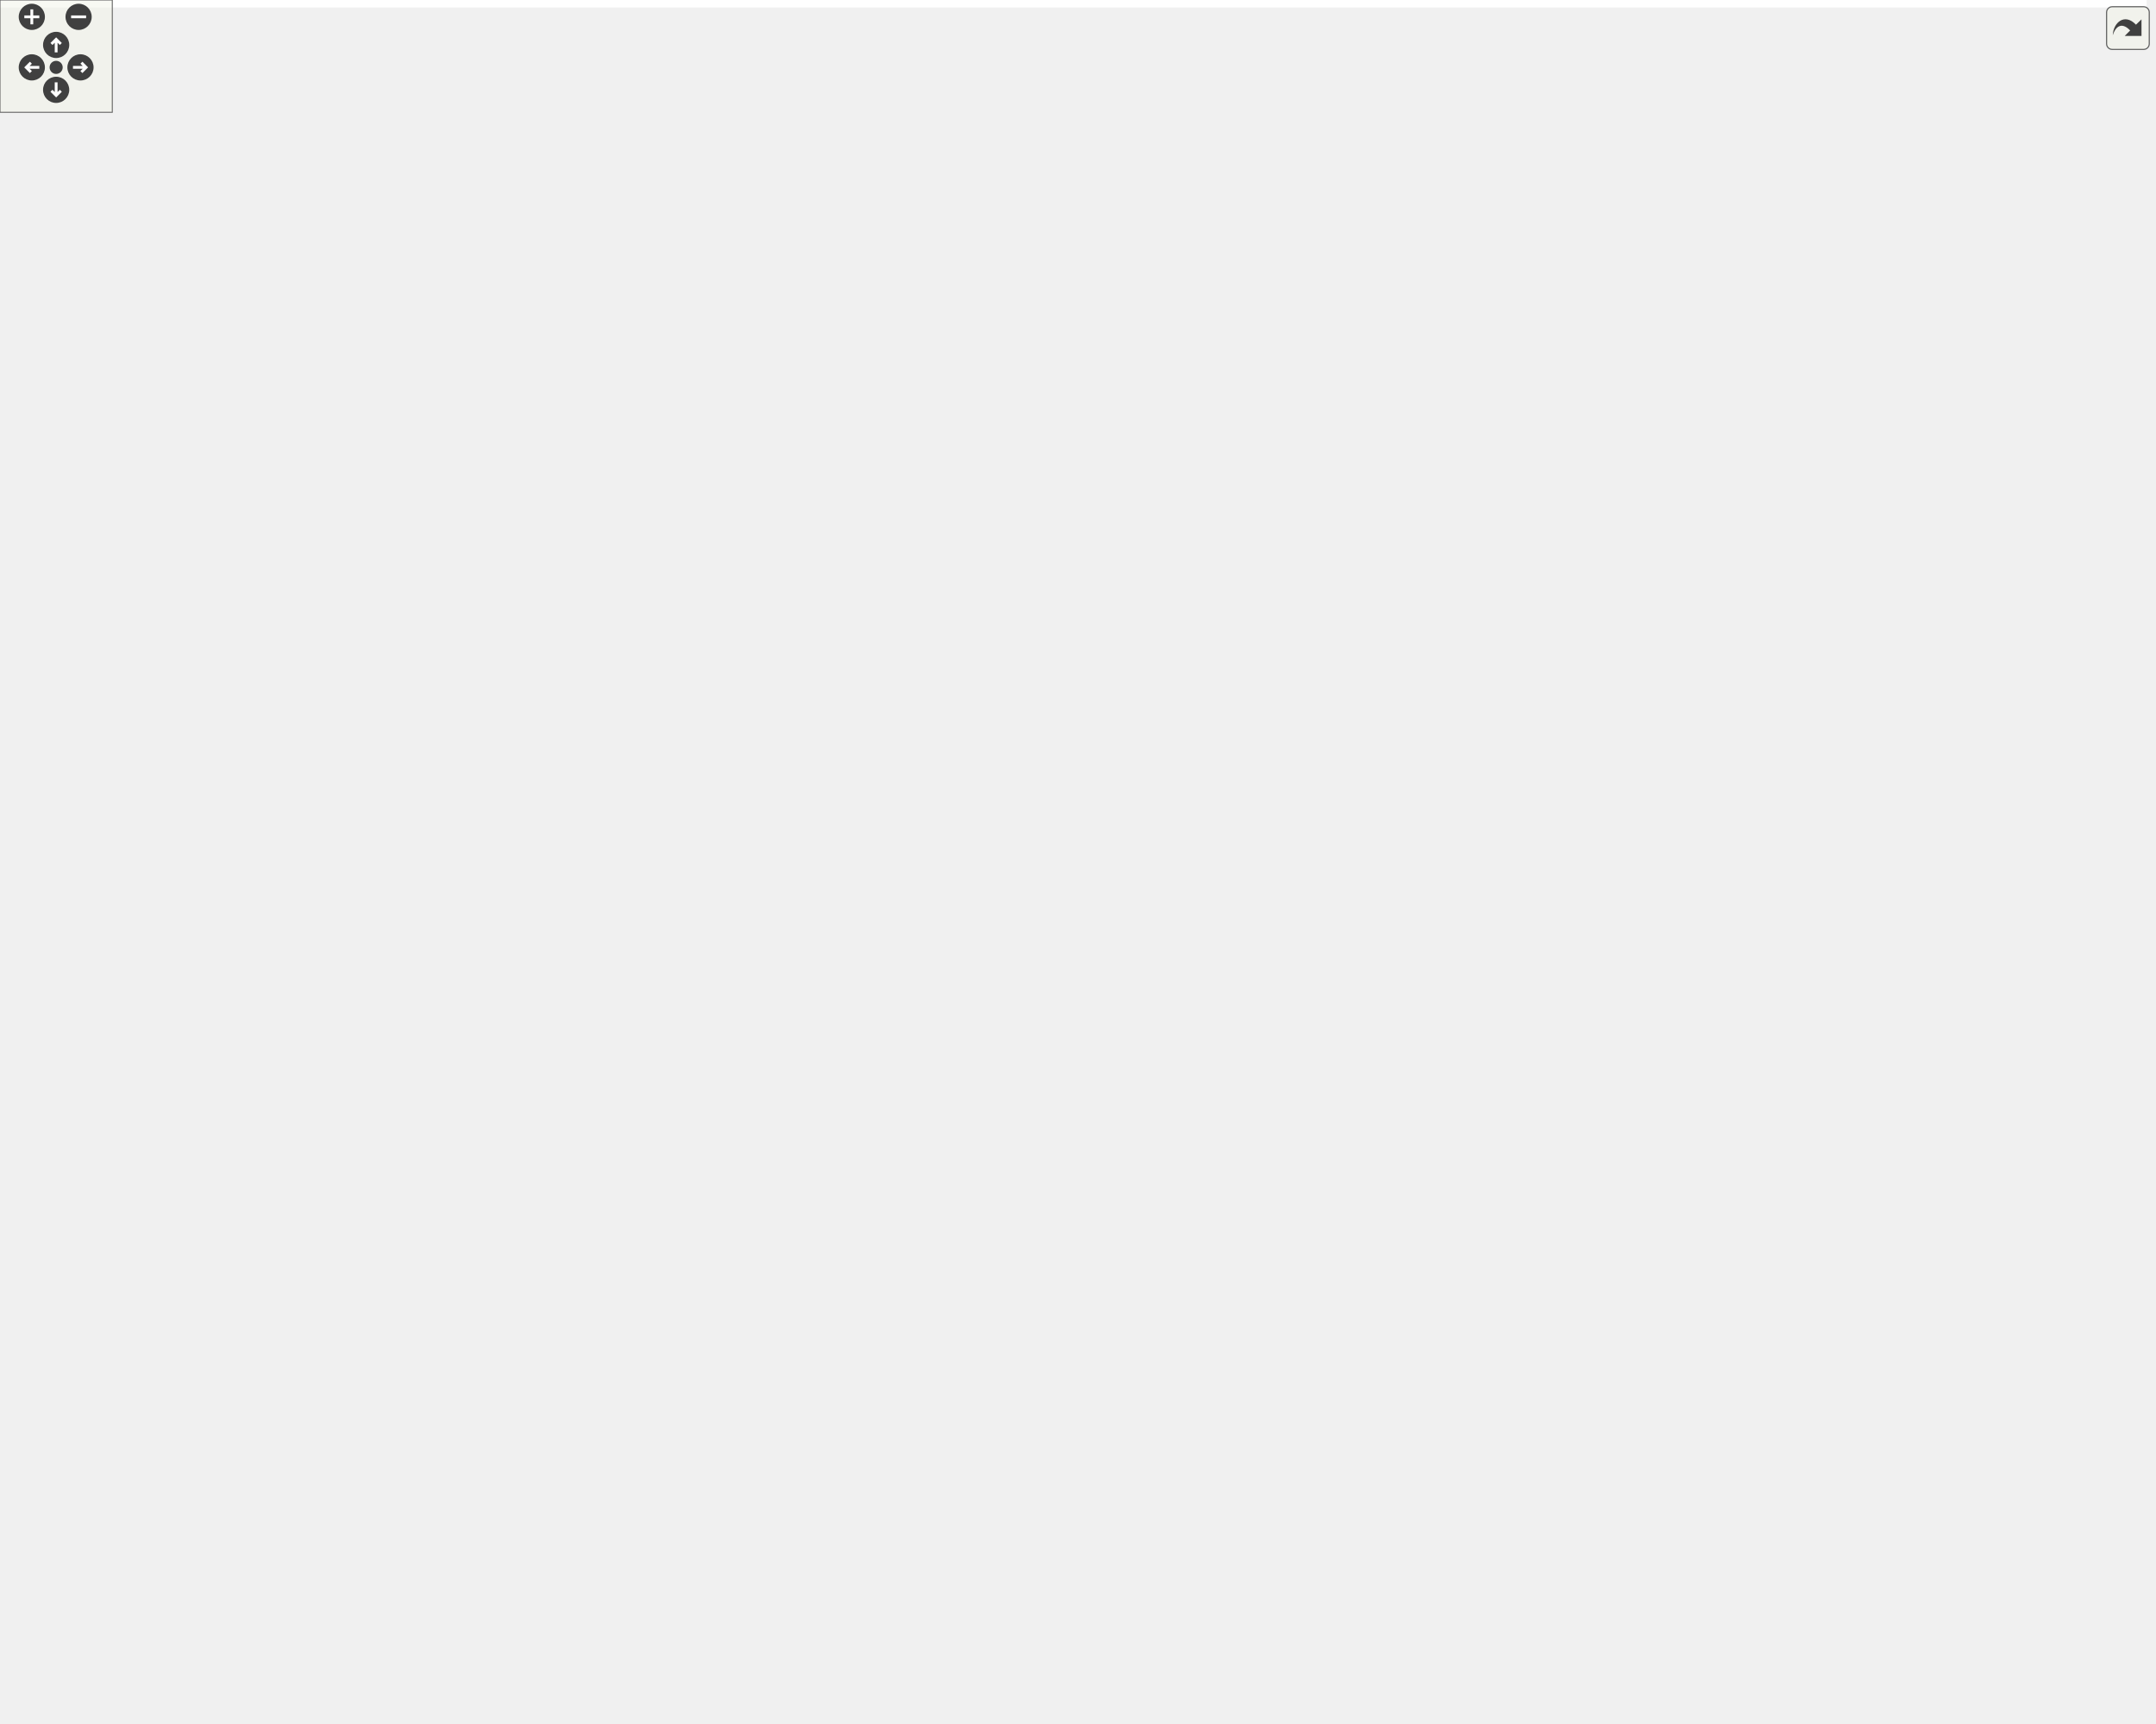
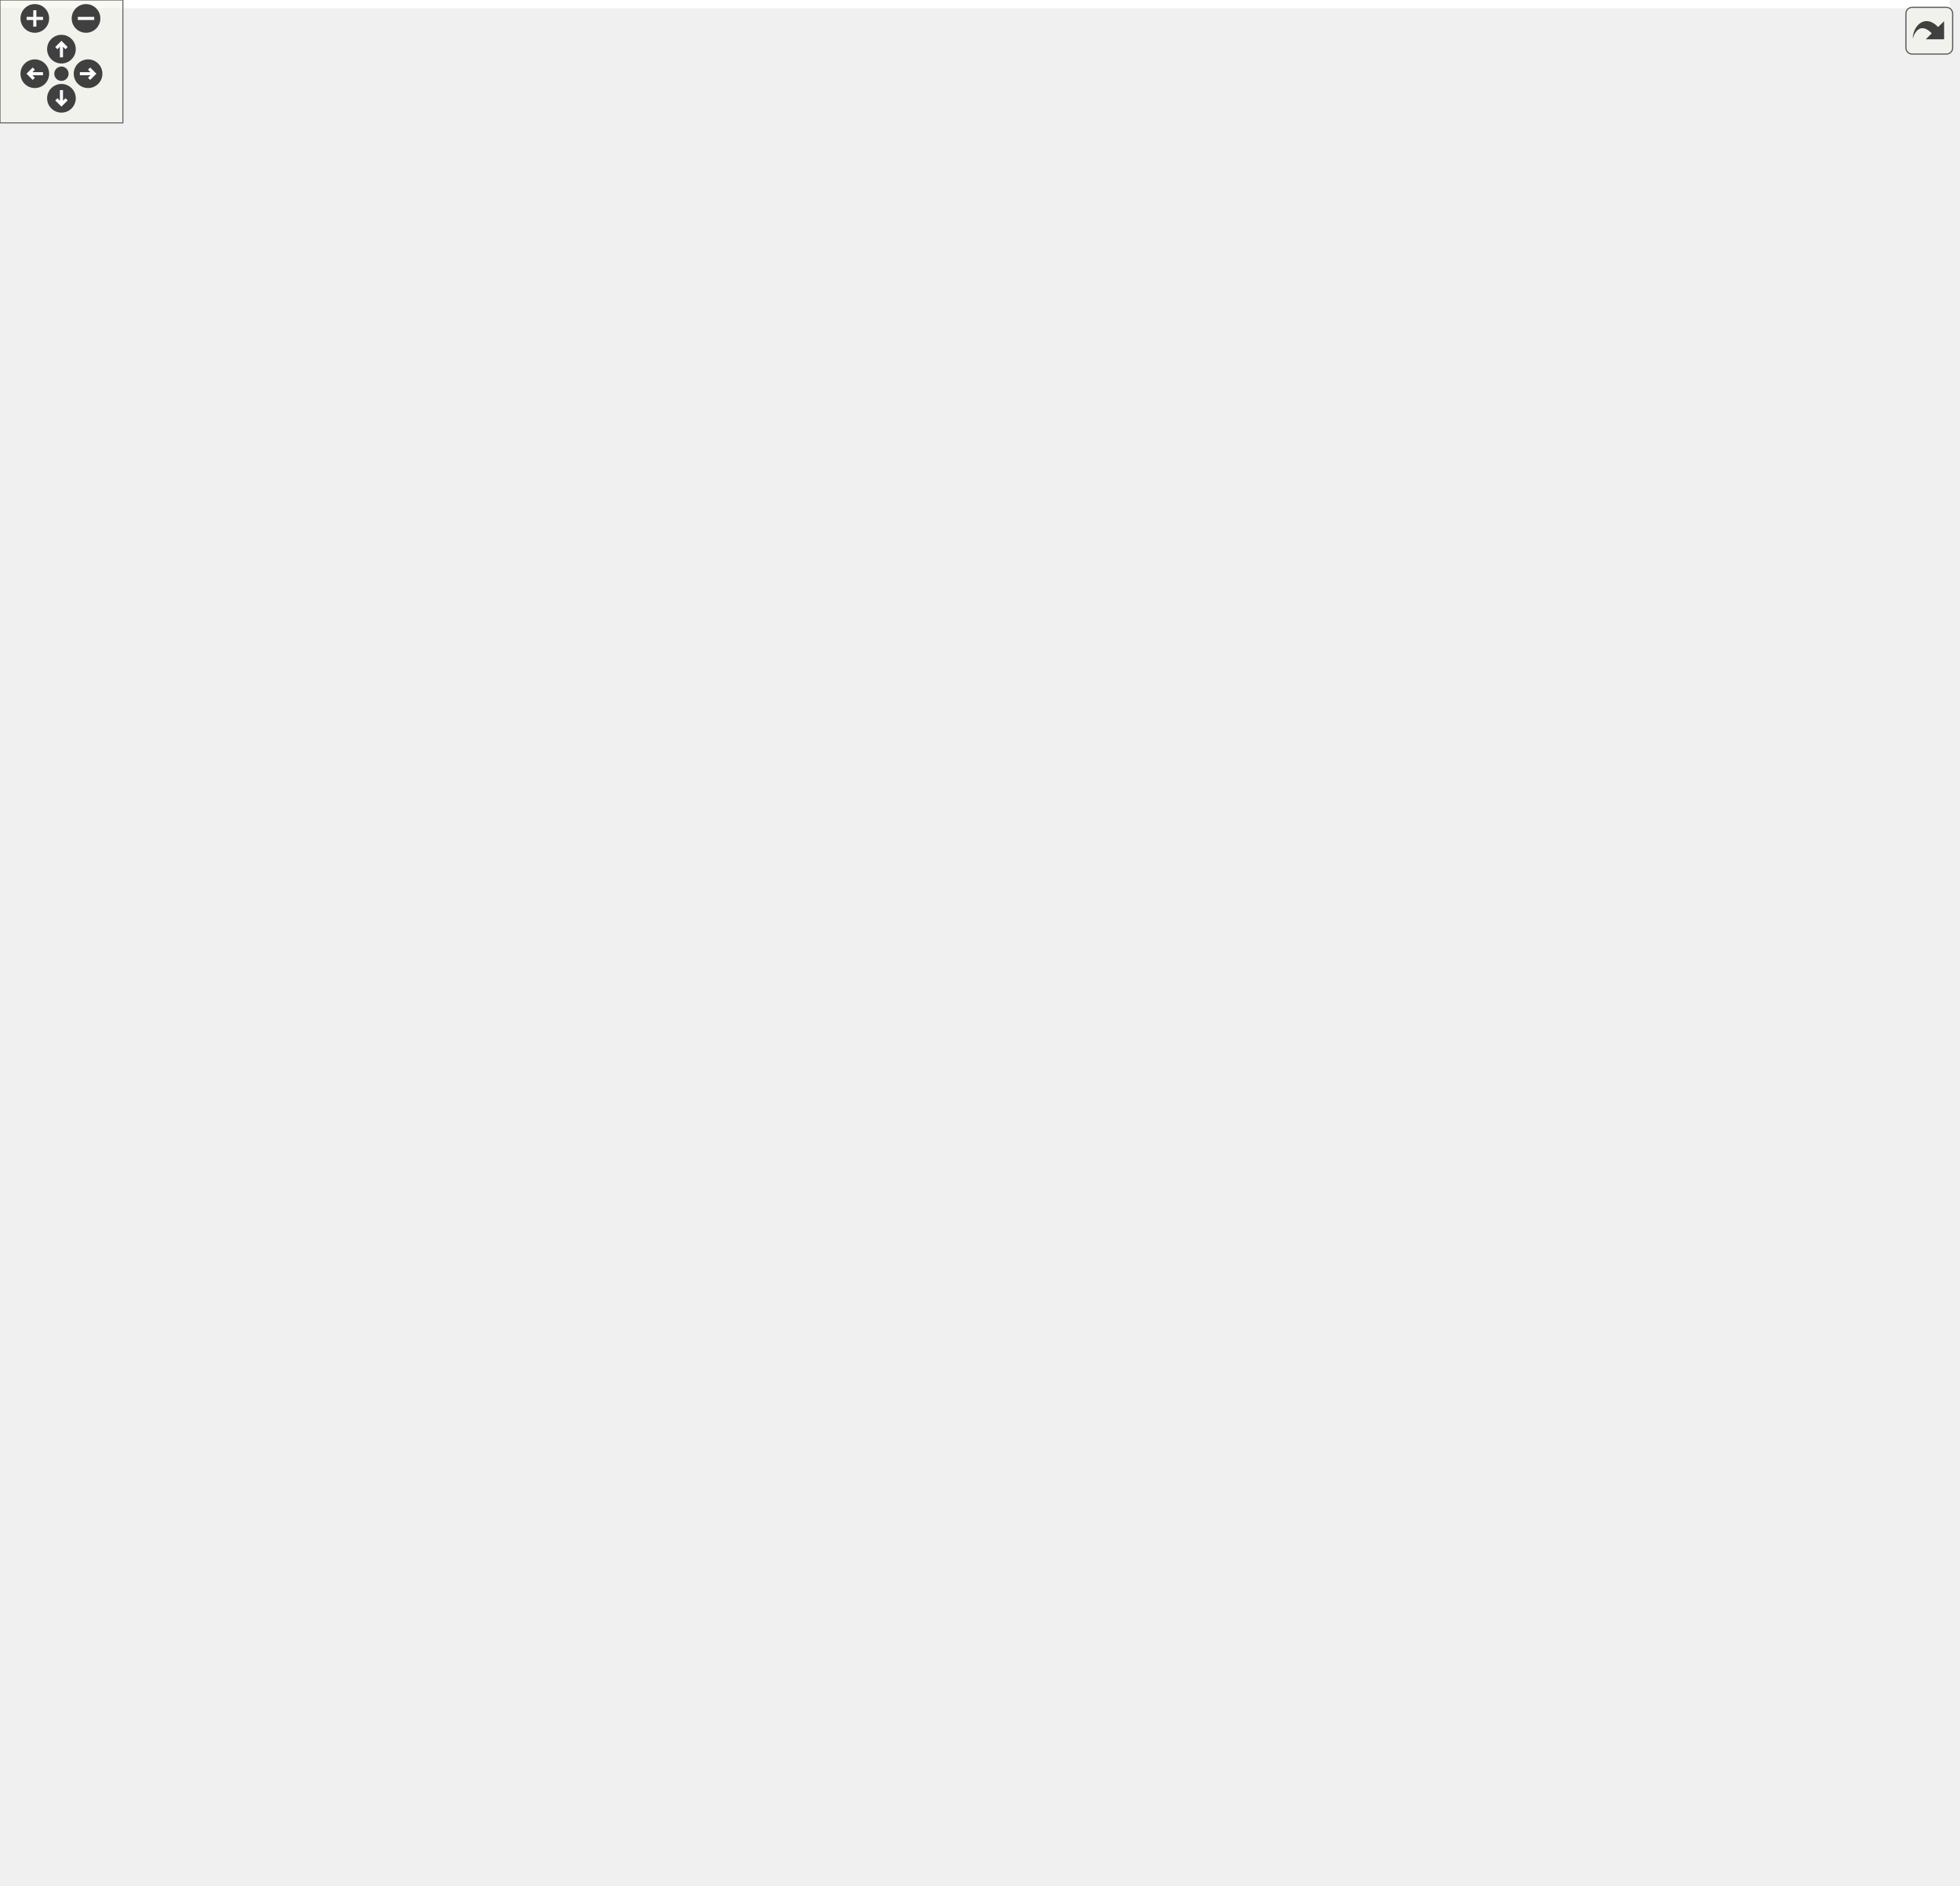
<svg xmlns="http://www.w3.org/2000/svg" xmlns:xlink="http://www.w3.org/1999/xlink" id="main" version="1.1" xml:space="preserve">
  <style type="text/css">
.edge:hover path { stroke: red; }
.edge:hover polygon { stroke: red; fill: red; }
</style>
  <defs>
    <circle id="rim" cx="0" cy="0" r="7" />
    <circle id="rim2" cx="0" cy="0" r="3.5" />
    <g id="zoomPlus">
      <use xlink:href="#rim" fill="#404040">
        <set attributeName="fill" to="#808080" begin="zoomplus.mouseover" end="zoomplus.mouseout" />
      </use>
      <path d="M-4,0h8M0,-4v8" fill="none" stroke="white" stroke-width="1.5" pointer-events="none" />
    </g>
    <g id="zoomMin">
      <use xlink:href="#rim" fill="#404040">
        <set attributeName="fill" to="#808080" begin="zoomminus.mouseover" end="zoomminus.mouseout" />
      </use>
      <path d="M-4,0h8" fill="none" stroke="white" stroke-width="1.5" pointer-events="none" />
    </g>
    <g id="dirArrow">
      <path fill="none" stroke="white" stroke-width="1.5" d="M0,-3.0v7 M-2.5,-0.5L0,-3.0L2.5,-0.5" />
    </g>
    <g id="resetDef">
      <use xlink:href="#rim2" fill="#404040">
        <set attributeName="fill" to="#808080" begin="reset.mouseover" end="reset.mouseout" />
      </use>
    </g>
  </defs>
  <svg id="graph" class="graph">
    <g id="viewport">
-       <polygon fill="#ffffff" stroke="transparent" points="-4,4 -4,-860 1147,-860 1147,4 -4,4" />
+       <polygon fill="#ffffff" stroke="transparent" points="-4,4 -4,-860 952,-860 952,4 -4,4" />
      <g id="node1" class="node">
        <polygon fill="#bfbfbf" stroke="#000000" points="143,-95.5 143,-114.5 241,-114.5 241,-95.5 143,-95.5" />
        <text text-anchor="middle" x="192" y="-102.5" font-family="Helvetica,sans-Serif" font-size="10.00" fill="#000000">SsiObFrameFilter</text>
      </g>
      <g id="node3" class="node">
        <g id="a_node3">
          <a xlink:href="classSsiFifo.html" target="_top" xlink:title="SsiFifo">
            <polygon fill="#ffffff" stroke="#000000" points="277,-95.5 277,-114.5 325,-114.5 325,-95.5 277,-95.5" />
            <text text-anchor="middle" x="301" y="-102.5" font-family="Helvetica,sans-Serif" font-size="10.00" fill="#000000">SsiFifo</text>
          </a>
        </g>
      </g>
      <g id="edge2" class="edge">
        <path fill="none" stroke="#191970" d="M251.309,-105C260.349,-105 269.212,-105 276.892,-105" />
        <polygon fill="#191970" stroke="#191970" points="251.079,-101.5 241.079,-105 251.079,-108.5 251.079,-101.5" />
      </g>
      <g id="node2" class="node">
        <g id="a_node2">
          <a xlink:href="classAxiStreamPipeline.html" target="_top" xlink:title="AxiStreamPipeline">
            <polygon fill="#ffffff" stroke="#000000" points="0,-95.5 0,-114.5 107,-114.5 107,-95.5 0,-95.5" />
            <text text-anchor="middle" x="53.5" y="-102.5" font-family="Helvetica,sans-Serif" font-size="10.00" fill="#000000">AxiStreamPipeline</text>
          </a>
        </g>
      </g>
      <g id="edge1" class="edge">
        <path fill="none" stroke="#191970" d="M117.057,-105C125.657,-105 134.375,-105 142.675,-105" />
        <polygon fill="#191970" stroke="#191970" points="117.048,-101.5 107.048,-105 117.048,-108.5 117.048,-101.5" />
      </g>
      <g id="node4" class="node">
        <g id="a_node4">
          <a xlink:href="classEthMacRxFifo.html" target="_top" xlink:title="EthMacRxFifo">
            <polygon fill="#ffffff" stroke="#000000" points="361,-361.5 361,-380.5 443,-380.5 443,-361.5 361,-361.5" />
            <text text-anchor="middle" x="402" y="-368.5" font-family="Helvetica,sans-Serif" font-size="10.00" fill="#000000">EthMacRxFifo</text>
          </a>
        </g>
      </g>
      <g id="edge3" class="edge">
        <path fill="none" stroke="#191970" d="M308.334,-124.316C328.392,-177.142 383.641,-322.649 398.358,-361.409" />
        <polygon fill="#191970" stroke="#191970" points="311.536,-122.889 304.714,-114.782 304.992,-125.374 311.536,-122.889" />
      </g>
-       <g id="node38" class="node">
-         <g id="a_node38">
+       <g id="node37" class="node">
+         <g id="a_node37">
          <a xlink:href="classSaltRx.html" target="_top" xlink:title="SaltRx">
            <polygon fill="#ffffff" stroke="#000000" points="378,-152.5 378,-171.5 426,-171.5 426,-152.5 378,-152.5" />
            <text text-anchor="middle" x="402" y="-159.5" font-family="Helvetica,sans-Serif" font-size="10.00" fill="#000000">SaltRx</text>
          </a>
        </g>
      </g>
-       <g id="edge37" class="edge">
+       <g id="edge36" class="edge">
        <path fill="none" stroke="#191970" d="M323.603,-120.3C334.67,-127.535 348.314,-136.082 361,-143 367.061,-146.305 373.8,-149.583 380.034,-152.462" />
        <polygon fill="#191970" stroke="#191970" points="325.26,-117.199 314.99,-114.595 321.395,-123.035 325.26,-117.199" />
      </g>
-       <g id="node43" class="node">
-         <g id="a_node43">
+       <g id="node42" class="node">
+         <g id="a_node42">
          <a xlink:href="classSrpV0AxiLite.html" target="_top" xlink:title="SrpV0AxiLite">
            <polygon fill="#ffffff" stroke="#000000" points="362.5,-114.5 362.5,-133.5 441.5,-133.5 441.5,-114.5 362.5,-114.5" />
            <text text-anchor="middle" x="402" y="-121.5" font-family="Helvetica,sans-Serif" font-size="10.00" fill="#000000">SrpV0AxiLite</text>
          </a>
        </g>
      </g>
-       <g id="edge42" class="edge">
+       <g id="edge41" class="edge">
        <path fill="none" stroke="#191970" d="M335.032,-111.402C343.765,-113.045 353.236,-114.827 362.231,-116.519" />
        <polygon fill="#191970" stroke="#191970" points="335.667,-107.96 325.192,-109.551 334.373,-114.84 335.667,-107.96" />
      </g>
-       <g id="node45" class="node">
-         <g id="a_node45">
+       <g id="node44" class="node">
+         <g id="a_node44">
          <a xlink:href="classSrpV3Core.html" target="_top" xlink:title="SrpV3Core">
            <polygon fill="#ffffff" stroke="#000000" points="368,-76.5 368,-95.5 436,-95.5 436,-76.5 368,-76.5" />
            <text text-anchor="middle" x="402" y="-83.5" font-family="Helvetica,sans-Serif" font-size="10.00" fill="#000000">SrpV3Core</text>
          </a>
        </g>
      </g>
-       <g id="edge44" class="edge">
+       <g id="edge43" class="edge">
        <path fill="none" stroke="#191970" d="M335.236,-98.559C345.705,-96.59 357.219,-94.424 367.693,-92.454" />
        <polygon fill="#191970" stroke="#191970" points="334.373,-95.16 325.192,-100.449 335.667,-102.04 334.373,-95.16" />
      </g>
      <g id="node48" class="node">
        <g id="a_node48">
          <a xlink:href="classSsiFifoTb.html" target="_top" xlink:title="SsiFifoTb">
            <polygon fill="#ffffff" stroke="#000000" points="372,-38.5 372,-57.5 432,-57.5 432,-38.5 372,-38.5" />
            <text text-anchor="middle" x="402" y="-45.5" font-family="Helvetica,sans-Serif" font-size="10.00" fill="#000000">SsiFifoTb</text>
          </a>
        </g>
      </g>
      <g id="edge47" class="edge">
        <path fill="none" stroke="#191970" d="M323.603,-89.7C334.67,-82.465 348.314,-73.918 361,-67 367.061,-63.695 373.8,-60.417 380.034,-57.538" />
        <polygon fill="#191970" stroke="#191970" points="321.395,-86.965 314.99,-95.405 325.26,-92.801 321.395,-86.965" />
      </g>
      <g id="node49" class="node">
        <g id="a_node49">
          <a xlink:href="classSsiFilterTb.html" target="_top" xlink:title="SsiFilterTb">
            <polygon fill="#ffffff" stroke="#000000" points="368.5,-.5 368.5,-19.5 435.5,-19.5 435.5,-.5 368.5,-.5" />
            <text text-anchor="middle" x="402" y="-7.5" font-family="Helvetica,sans-Serif" font-size="10.00" fill="#000000">SsiFilterTb</text>
          </a>
        </g>
      </g>
      <g id="edge48" class="edge">
        <path fill="none" stroke="#191970" d="M311.997,-86.541C322.756,-69.753 340.484,-45.195 361,-29 365.557,-25.403 370.905,-22.298 376.207,-19.701" />
        <polygon fill="#191970" stroke="#191970" points="308.796,-85.063 306.5,-95.406 314.745,-88.752 308.796,-85.063" />
      </g>
      <g id="node5" class="node">
        <g id="a_node5">
          <a xlink:href="classEthMacTop.html" target="_top" xlink:title="EthMacTop">
            <polygon fill="#ffffff" stroke="#000000" points="490.5,-513.5 490.5,-532.5 558.5,-532.5 558.5,-513.5 490.5,-513.5" />
            <text text-anchor="middle" x="524.5" y="-520.5" font-family="Helvetica,sans-Serif" font-size="10.00" fill="#000000">EthMacTop</text>
          </a>
        </g>
      </g>
      <g id="edge4" class="edge">
        <path fill="none" stroke="#191970" d="M416.195,-388.613C442.217,-420.902 496.735,-488.548 516.84,-513.495" />
        <polygon fill="#191970" stroke="#191970" points="418.663,-386.098 409.663,-380.508 413.213,-390.491 418.663,-386.098" />
      </g>
      <g id="node6" class="node">
        <g id="a_node6">
          <a xlink:href="classEthMacPauseTb.html" target="_top" xlink:title="EthMacPauseTb">
            <polygon fill="#ffffff" stroke="#000000" points="626.5,-836.5 626.5,-855.5 718.5,-855.5 718.5,-836.5 626.5,-836.5" />
            <text text-anchor="middle" x="672.5" y="-843.5" font-family="Helvetica,sans-Serif" font-size="10.00" fill="#000000">EthMacPauseTb</text>
          </a>
        </g>
      </g>
      <g id="edge5" class="edge">
        <path fill="none" stroke="#191970" d="M527.256,-542.922C536.058,-603.785 565.32,-785.649 606,-827 611.558,-832.649 618.67,-836.649 626.165,-839.473" />
        <polygon fill="#191970" stroke="#191970" points="530.68,-542.142 525.811,-532.732 523.75,-543.125 530.68,-542.142" />
      </g>
      <g id="node7" class="node">
        <g id="a_node7">
          <a xlink:href="classEthMacTb.html" target="_top" xlink:title="EthMacTb">
            <polygon fill="#ffffff" stroke="#000000" points="640.5,-798.5 640.5,-817.5 704.5,-817.5 704.5,-798.5 640.5,-798.5" />
            <text text-anchor="middle" x="672.5" y="-805.5" font-family="Helvetica,sans-Serif" font-size="10.00" fill="#000000">EthMacTb</text>
          </a>
        </g>
      </g>
      <g id="edge6" class="edge">
        <path fill="none" stroke="#191970" d="M528.006,-542.584C538.28,-597.891 569.876,-753.556 606,-789 615.171,-797.998 628.293,-802.793 640.461,-805.327" />
        <polygon fill="#191970" stroke="#191970" points="531.432,-541.862 526.192,-532.654 524.546,-543.12 531.432,-541.862" />
      </g>
      <g id="node8" class="node">
        <g id="a_node8">
          <a xlink:href="classGigEthGth7.html" target="_top" xlink:title="GigEthGth7">
            <polygon fill="#ffffff" stroke="#000000" points="636.5,-760.5 636.5,-779.5 708.5,-779.5 708.5,-760.5 636.5,-760.5" />
            <text text-anchor="middle" x="672.5" y="-767.5" font-family="Helvetica,sans-Serif" font-size="10.00" fill="#000000">GigEthGth7</text>
          </a>
        </g>
      </g>
      <g id="edge7" class="edge">
        <path fill="none" stroke="#191970" d="M525.708,-542.954C529.474,-587.093 544.767,-693.623 606,-751 614.236,-758.717 625.39,-763.329 636.208,-766.075" />
        <polygon fill="#191970" stroke="#191970" points="529.194,-542.634 524.964,-532.92 522.213,-543.151 529.194,-542.634" />
      </g>
      <g id="node10" class="node">
        <g id="a_node10">
          <a xlink:href="classGigEthGthUltraScale.html" target="_top" xlink:title="GigEthGthUltraScale">
            <polygon fill="#ffffff" stroke="#000000" points="614.5,-722.5 614.5,-741.5 730.5,-741.5 730.5,-722.5 614.5,-722.5" />
            <text text-anchor="middle" x="672.5" y="-729.5" font-family="Helvetica,sans-Serif" font-size="10.00" fill="#000000">GigEthGthUltraScale</text>
          </a>
        </g>
      </g>
      <g id="edge9" class="edge">
        <path fill="none" stroke="#191970" d="M527.252,-542.478C533.725,-580.917 553.531,-666.801 606,-713 610.416,-716.888 615.577,-719.984 621.038,-722.448" />
        <polygon fill="#191970" stroke="#191970" points="530.705,-541.907 525.706,-532.566 523.789,-542.985 530.705,-541.907" />
      </g>
      <g id="node12" class="node">
        <g id="a_node12">
          <a xlink:href="classGigEthGtp7.html" target="_top" xlink:title="GigEthGtp7">
            <polygon fill="#ffffff" stroke="#000000" points="636.5,-684.5 636.5,-703.5 708.5,-703.5 708.5,-684.5 636.5,-684.5" />
            <text text-anchor="middle" x="672.5" y="-691.5" font-family="Helvetica,sans-Serif" font-size="10.00" fill="#000000">GigEthGtp7</text>
          </a>
        </g>
      </g>
      <g id="edge11" class="edge">
        <path fill="none" stroke="#191970" d="M529.576,-542.538C539.024,-574.982 562.417,-639.867 606,-675 614.6,-681.933 625.607,-686.337 636.181,-689.134" />
        <polygon fill="#191970" stroke="#191970" points="532.844,-541.223 526.806,-532.518 526.097,-543.089 532.844,-541.223" />
      </g>
      <g id="node14" class="node">
        <g id="a_node14">
          <a xlink:href="classGigEthGtx7.html" target="_top" xlink:title="GigEthGtx7">
            <polygon fill="#ffffff" stroke="#000000" points="636.5,-646.5 636.5,-665.5 708.5,-665.5 708.5,-646.5 636.5,-646.5" />
            <text text-anchor="middle" x="672.5" y="-653.5" font-family="Helvetica,sans-Serif" font-size="10.00" fill="#000000">GigEthGtx7</text>
          </a>
        </g>
      </g>
      <g id="edge13" class="edge">
        <path fill="none" stroke="#191970" d="M533.011,-541.925C545.417,-567.359 570.876,-612.23 606,-637 614.929,-643.297 625.913,-647.518 636.363,-650.343" />
        <polygon fill="#191970" stroke="#191970" points="536.059,-540.181 528.635,-532.622 529.725,-543.161 536.059,-540.181" />
      </g>
      <g id="node16" class="node">
        <g id="a_node16">
          <a xlink:href="classGigEthGtyUltraScale.html" target="_top" xlink:title="GigEthGtyUltraScale">
            <polygon fill="#ffffff" stroke="#000000" points="614.5,-608.5 614.5,-627.5 730.5,-627.5 730.5,-608.5 614.5,-608.5" />
            <text text-anchor="middle" x="672.5" y="-615.5" font-family="Helvetica,sans-Serif" font-size="10.00" fill="#000000">GigEthGtyUltraScale</text>
          </a>
        </g>
      </g>
      <g id="edge15" class="edge">
        <path fill="none" stroke="#191970" d="M538.72,-540.395C553.732,-557.662 578.933,-583.703 606,-599 612.795,-602.84 620.426,-605.955 628.031,-608.465" />
        <polygon fill="#191970" stroke="#191970" points="541.342,-538.074 532.206,-532.708 536.001,-542.6 541.342,-538.074" />
      </g>
      <g id="node18" class="node">
        <g id="a_node18">
          <a xlink:href="classGigEthLvdsUltraScale.html" target="_top" xlink:title="GigEthLvdsUltraScale">
            <polygon fill="#ffffff" stroke="#000000" points="611.5,-570.5 611.5,-589.5 733.5,-589.5 733.5,-570.5 611.5,-570.5" />
            <text text-anchor="middle" x="672.5" y="-577.5" font-family="Helvetica,sans-Serif" font-size="10.00" fill="#000000">GigEthLvdsUltraScale</text>
          </a>
        </g>
      </g>
      <g id="edge17" class="edge">
        <path fill="none" stroke="#191970" d="M551.995,-537.146C567.58,-544.826 587.59,-554.127 606,-561 615.337,-564.486 625.609,-567.708 635.23,-570.472" />
        <polygon fill="#191970" stroke="#191970" points="553.426,-533.949 542.916,-532.61 550.297,-540.21 553.426,-533.949" />
      </g>
-       <g id="node21" class="node">
-         <g id="a_node21">
+       <g id="node20" class="node">
+         <g id="a_node20">
          <a xlink:href="classTenGigEthGth7.html" target="_top" xlink:title="TenGigEthGth7">
            <polygon fill="#ffffff" stroke="#000000" points="628,-532.5 628,-551.5 717,-551.5 717,-532.5 628,-532.5" />
            <text text-anchor="middle" x="672.5" y="-539.5" font-family="Helvetica,sans-Serif" font-size="10.00" fill="#000000">TenGigEthGth7</text>
          </a>
        </g>
      </g>
-       <g id="edge20" class="edge">
+       <g id="edge19" class="edge">
        <path fill="none" stroke="#191970" d="M568.86,-528.695C587.55,-531.094 609.262,-533.882 627.97,-536.283" />
        <polygon fill="#191970" stroke="#191970" points="569.191,-525.209 558.826,-527.407 568.299,-532.152 569.191,-525.209" />
      </g>
-       <g id="node23" class="node">
-         <g id="a_node23">
+       <g id="node22" class="node">
+         <g id="a_node22">
          <a xlink:href="classTenGigEthGthUltraScale.html" target="_top" xlink:title="TenGigEthGthUltraScale">
            <polygon fill="#ffffff" stroke="#000000" points="606,-494.5 606,-513.5 739,-513.5 739,-494.5 606,-494.5" />
            <text text-anchor="middle" x="672.5" y="-501.5" font-family="Helvetica,sans-Serif" font-size="10.00" fill="#000000">TenGigEthGthUltraScale</text>
          </a>
        </g>
      </g>
-       <g id="edge22" class="edge">
+       <g id="edge21" class="edge">
        <path fill="none" stroke="#191970" d="M569.076,-517.277C580.631,-515.794 593.329,-514.164 605.752,-512.569" />
        <polygon fill="#191970" stroke="#191970" points="568.299,-513.848 558.826,-518.593 569.191,-520.791 568.299,-513.848" />
      </g>
-       <g id="node25" class="node">
-         <g id="a_node25">
+       <g id="node24" class="node">
+         <g id="a_node24">
          <a xlink:href="classTenGigEthGtx7.html" target="_top" xlink:title="TenGigEthGtx7">
            <polygon fill="#ffffff" stroke="#000000" points="628,-456.5 628,-475.5 717,-475.5 717,-456.5 628,-456.5" />
            <text text-anchor="middle" x="672.5" y="-463.5" font-family="Helvetica,sans-Serif" font-size="10.00" fill="#000000">TenGigEthGtx7</text>
          </a>
        </g>
      </g>
-       <g id="edge24" class="edge">
+       <g id="edge23" class="edge">
        <path fill="none" stroke="#191970" d="M551.995,-508.854C567.58,-501.174 587.59,-491.873 606,-485 615.337,-481.514 625.609,-478.292 635.23,-475.528" />
        <polygon fill="#191970" stroke="#191970" points="550.297,-505.79 542.916,-513.39 553.426,-512.051 550.297,-505.79" />
      </g>
-       <g id="node27" class="node">
-         <g id="a_node27">
+       <g id="node26" class="node">
+         <g id="a_node26">
          <a xlink:href="classTenGigEthGtyUltraScale.html" target="_top" xlink:title="TenGigEthGtyUltraScale">
            <polygon fill="#ffffff" stroke="#000000" points="606,-418.5 606,-437.5 739,-437.5 739,-418.5 606,-418.5" />
            <text text-anchor="middle" x="672.5" y="-425.5" font-family="Helvetica,sans-Serif" font-size="10.00" fill="#000000">TenGigEthGtyUltraScale</text>
          </a>
        </g>
      </g>
-       <g id="edge26" class="edge">
+       <g id="edge25" class="edge">
        <path fill="none" stroke="#191970" d="M538.72,-505.605C553.732,-488.338 578.933,-462.297 606,-447 612.795,-443.16 620.426,-440.045 628.031,-437.535" />
        <polygon fill="#191970" stroke="#191970" points="536.001,-503.4 532.206,-513.292 541.342,-507.926 536.001,-503.4" />
      </g>
-       <g id="node29" class="node">
-         <g id="a_node29">
+       <g id="node28" class="node">
+         <g id="a_node28">
          <a xlink:href="classUdpEngineTb.html" target="_top" xlink:title="UdpEngineTb">
            <polygon fill="#ffffff" stroke="#000000" points="632,-380.5 632,-399.5 713,-399.5 713,-380.5 632,-380.5" />
            <text text-anchor="middle" x="672.5" y="-387.5" font-family="Helvetica,sans-Serif" font-size="10.00" fill="#000000">UdpEngineTb</text>
          </a>
        </g>
      </g>
-       <g id="edge28" class="edge">
+       <g id="edge27" class="edge">
        <path fill="none" stroke="#191970" d="M533.011,-504.075C545.417,-478.641 570.876,-433.77 606,-409 613.654,-403.603 622.817,-399.73 631.859,-396.955" />
        <polygon fill="#191970" stroke="#191970" points="529.725,-502.839 528.635,-513.378 536.059,-505.819 529.725,-502.839" />
      </g>
-       <g id="node30" class="node">
-         <g id="a_node30">
+       <g id="node29" class="node">
+         <g id="a_node29">
          <a xlink:href="classXauiGth7.html" target="_top" xlink:title="XauiGth7">
            <polygon fill="#ffffff" stroke="#000000" points="641.5,-342.5 641.5,-361.5 703.5,-361.5 703.5,-342.5 641.5,-342.5" />
            <text text-anchor="middle" x="672.5" y="-349.5" font-family="Helvetica,sans-Serif" font-size="10.00" fill="#000000">XauiGth7</text>
          </a>
        </g>
      </g>
-       <g id="edge29" class="edge">
+       <g id="edge28" class="edge">
        <path fill="none" stroke="#191970" d="M529.576,-503.462C539.024,-471.018 562.417,-406.133 606,-371 616.002,-362.937 629.261,-358.295 641.306,-355.623" />
        <polygon fill="#191970" stroke="#191970" points="526.097,-502.911 526.806,-513.482 532.844,-504.777 526.097,-502.911" />
      </g>
-       <g id="node32" class="node">
-         <g id="a_node32">
+       <g id="node31" class="node">
+         <g id="a_node31">
          <a xlink:href="classXauiGthUltraScale.html" target="_top" xlink:title="XauiGthUltraScale">
            <polygon fill="#ffffff" stroke="#000000" points="619.5,-304.5 619.5,-323.5 725.5,-323.5 725.5,-304.5 619.5,-304.5" />
            <text text-anchor="middle" x="672.5" y="-311.5" font-family="Helvetica,sans-Serif" font-size="10.00" fill="#000000">XauiGthUltraScale</text>
          </a>
        </g>
      </g>
-       <g id="edge31" class="edge">
+       <g id="edge30" class="edge">
        <path fill="none" stroke="#191970" d="M527.252,-503.522C533.725,-465.084 553.531,-379.199 606,-333 610.416,-329.112 615.577,-326.016 621.038,-323.552" />
        <polygon fill="#191970" stroke="#191970" points="523.789,-503.015 525.706,-513.434 530.705,-504.093 523.789,-503.015" />
      </g>
-       <g id="node34" class="node">
-         <g id="a_node34">
+       <g id="node33" class="node">
+         <g id="a_node33">
          <a xlink:href="classXauiGtx7.html" target="_top" xlink:title="XauiGtx7">
            <polygon fill="#ffffff" stroke="#000000" points="641.5,-266.5 641.5,-285.5 703.5,-285.5 703.5,-266.5 641.5,-266.5" />
            <text text-anchor="middle" x="672.5" y="-273.5" font-family="Helvetica,sans-Serif" font-size="10.00" fill="#000000">XauiGtx7</text>
          </a>
        </g>
      </g>
-       <g id="edge33" class="edge">
+       <g id="edge32" class="edge">
        <path fill="none" stroke="#191970" d="M525.708,-503.046C529.474,-458.907 544.767,-352.377 606,-295 615.55,-286.051 629.024,-281.278 641.348,-278.748" />
        <polygon fill="#191970" stroke="#191970" points="522.213,-502.849 524.964,-513.08 529.194,-503.366 522.213,-502.849" />
      </g>
-       <g id="node36" class="node">
-         <g id="a_node36">
+       <g id="node35" class="node">
+         <g id="a_node35">
          <a xlink:href="classXauiGtyUltraScale.html" target="_top" xlink:title="XauiGtyUltraScale">
            <polygon fill="#ffffff" stroke="#000000" points="619.5,-228.5 619.5,-247.5 725.5,-247.5 725.5,-228.5 619.5,-228.5" />
            <text text-anchor="middle" x="672.5" y="-235.5" font-family="Helvetica,sans-Serif" font-size="10.00" fill="#000000">XauiGtyUltraScale</text>
          </a>
        </g>
      </g>
-       <g id="edge35" class="edge">
+       <g id="edge34" class="edge">
        <path fill="none" stroke="#191970" d="M528.006,-503.416C538.28,-448.109 569.876,-292.444 606,-257 609.942,-253.132 614.615,-250.04 619.629,-247.571" />
        <polygon fill="#191970" stroke="#191970" points="524.546,-502.88 526.192,-513.346 531.432,-504.138 524.546,-502.88" />
      </g>
      <g id="node9" class="node">
        <g id="a_node9">
          <a xlink:href="classGigEthGth7Wrapper.html" target="_top" xlink:title="GigEthGth7Wrapper">
            <polygon fill="#ffffff" stroke="#000000" points="805,-760.5 805,-779.5 918,-779.5 918,-760.5 805,-760.5" />
            <text text-anchor="middle" x="861.5" y="-767.5" font-family="Helvetica,sans-Serif" font-size="10.00" fill="#000000">GigEthGth7Wrapper</text>
          </a>
        </g>
      </g>
      <g id="edge8" class="edge">
        <path fill="none" stroke="#191970" d="M719.229,-770C745.083,-770 777.411,-770 804.714,-770" />
        <polygon fill="#191970" stroke="#191970" points="718.941,-766.5 708.941,-770 718.941,-773.5 718.941,-766.5" />
      </g>
      <g id="node11" class="node">
        <g id="a_node11">
          <a xlink:href="classGigEthGthUltraScaleWrapper.html" target="_top" xlink:title="GigEthGthUltraScaleWrapper">
            <polygon fill="#ffffff" stroke="#000000" points="783,-722.5 783,-741.5 940,-741.5 940,-722.5 783,-722.5" />
            <text text-anchor="middle" x="861.5" y="-729.5" font-family="Helvetica,sans-Serif" font-size="10.00" fill="#000000">GigEthGthUltraScaleWrapper</text>
          </a>
        </g>
      </g>
      <g id="edge10" class="edge">
        <path fill="none" stroke="#191970" d="M740.989,-732C754.606,-732 769.005,-732 782.929,-732" />
        <polygon fill="#191970" stroke="#191970" points="740.748,-728.5 730.748,-732 740.748,-735.5 740.748,-728.5" />
      </g>
      <g id="node13" class="node">
        <g id="a_node13">
          <a xlink:href="classGigEthGtp7Wrapper.html" target="_top" xlink:title="GigEthGtp7Wrapper">
            <polygon fill="#ffffff" stroke="#000000" points="805,-684.5 805,-703.5 918,-703.5 918,-684.5 805,-684.5" />
            <text text-anchor="middle" x="861.5" y="-691.5" font-family="Helvetica,sans-Serif" font-size="10.00" fill="#000000">GigEthGtp7Wrapper</text>
          </a>
        </g>
      </g>
      <g id="edge12" class="edge">
        <path fill="none" stroke="#191970" d="M719.229,-694C745.083,-694 777.411,-694 804.714,-694" />
        <polygon fill="#191970" stroke="#191970" points="718.941,-690.5 708.941,-694 718.941,-697.5 718.941,-690.5" />
      </g>
      <g id="node15" class="node">
        <g id="a_node15">
          <a xlink:href="classGigEthGtx7Wrapper.html" target="_top" xlink:title="GigEthGtx7Wrapper">
            <polygon fill="#ffffff" stroke="#000000" points="805,-646.5 805,-665.5 918,-665.5 918,-646.5 805,-646.5" />
            <text text-anchor="middle" x="861.5" y="-653.5" font-family="Helvetica,sans-Serif" font-size="10.00" fill="#000000">GigEthGtx7Wrapper</text>
          </a>
        </g>
      </g>
      <g id="edge14" class="edge">
        <path fill="none" stroke="#191970" d="M719.229,-656C745.083,-656 777.411,-656 804.714,-656" />
        <polygon fill="#191970" stroke="#191970" points="718.941,-652.5 708.941,-656 718.941,-659.5 718.941,-652.5" />
      </g>
      <g id="node17" class="node">
        <g id="a_node17">
          <a xlink:href="classGigEthGtyUltraScaleWrapper.html" target="_top" xlink:title="GigEthGtyUltraScaleWrapper">
            <polygon fill="#ffffff" stroke="#000000" points="783,-608.5 783,-627.5 940,-627.5 940,-608.5 783,-608.5" />
            <text text-anchor="middle" x="861.5" y="-615.5" font-family="Helvetica,sans-Serif" font-size="10.00" fill="#000000">GigEthGtyUltraScaleWrapper</text>
          </a>
        </g>
      </g>
      <g id="edge16" class="edge">
        <path fill="none" stroke="#191970" d="M740.989,-618C754.606,-618 769.005,-618 782.929,-618" />
        <polygon fill="#191970" stroke="#191970" points="740.748,-614.5 730.748,-618 740.748,-621.5 740.748,-614.5" />
      </g>
      <g id="node19" class="node">
        <g id="a_node19">
          <a xlink:href="classGigEthLvdsUltraScaleWrapper.html" target="_top" xlink:title="GigEthLvdsUltraScaleWrapper">
            <polygon fill="#ffffff" stroke="#ff0000" points="780.5,-570.5 780.5,-589.5 942.5,-589.5 942.5,-570.5 780.5,-570.5" />
            <text text-anchor="middle" x="861.5" y="-577.5" font-family="Helvetica,sans-Serif" font-size="10.00" fill="#000000">GigEthLvdsUltraScaleWrapper</text>
          </a>
        </g>
      </g>
      <g id="edge18" class="edge">
        <path fill="none" stroke="#191970" d="M743.893,-580C755.778,-580 768.184,-580 780.292,-580" />
        <polygon fill="#191970" stroke="#191970" points="743.602,-576.5 733.602,-580 743.602,-583.5 743.602,-576.5" />
      </g>
-       <g id="node20" class="node">
-         <g id="a_node20">
-           <a xlink:href="classSgmii88E1111LvdsUltraScale.html" target="_top" xlink:title="Sgmii88E1111LvdsUltraScale">
-             <polygon fill="#ffffff" stroke="#000000" points="984,-570.5 984,-589.5 1143,-589.5 1143,-570.5 984,-570.5" />
-             <text text-anchor="middle" x="1063.5" y="-577.5" font-family="Helvetica,sans-Serif" font-size="10.00" fill="#000000">Sgmii88E1111LvdsUltraScale</text>
-           </a>
-         </g>
-       </g>
-       <g id="edge19" class="edge">
-         <path fill="none" stroke="#191970" d="M952.977,-580C963.226,-580 973.606,-580 983.692,-580" />
-         <polygon fill="#191970" stroke="#191970" points="952.788,-576.5 942.788,-580 952.788,-583.5 952.788,-576.5" />
-       </g>
-       <g id="node22" class="node">
-         <g id="a_node22">
+       <g id="node21" class="node">
+         <g id="a_node21">
          <a xlink:href="classTenGigEthGth7Wrapper.html" target="_top" xlink:title="TenGigEthGth7Wrapper">
            <polygon fill="#ffffff" stroke="#000000" points="797,-532.5 797,-551.5 926,-551.5 926,-532.5 797,-532.5" />
            <text text-anchor="middle" x="861.5" y="-539.5" font-family="Helvetica,sans-Serif" font-size="10.00" fill="#000000">TenGigEthGth7Wrapper</text>
          </a>
        </g>
      </g>
-       <g id="edge21" class="edge">
+       <g id="edge20" class="edge">
        <path fill="none" stroke="#191970" d="M727.357,-542C749.137,-542 774.35,-542 796.998,-542" />
        <polygon fill="#191970" stroke="#191970" points="727.29,-538.5 717.29,-542 727.29,-545.5 727.29,-538.5" />
      </g>
-       <g id="node24" class="node">
-         <g id="a_node24">
+       <g id="node23" class="node">
+         <g id="a_node23">
          <a xlink:href="classTenGigEthGthUltraScaleWrapper.html" target="_top" xlink:title="TenGigEthGthUltraScaleWrapper">
            <polygon fill="#ffffff" stroke="#000000" points="775,-494.5 775,-513.5 948,-513.5 948,-494.5 775,-494.5" />
            <text text-anchor="middle" x="861.5" y="-501.5" font-family="Helvetica,sans-Serif" font-size="10.00" fill="#000000">TenGigEthGthUltraScaleWrapper</text>
          </a>
        </g>
      </g>
-       <g id="edge23" class="edge">
+       <g id="edge22" class="edge">
        <path fill="none" stroke="#191970" d="M749.315,-504C757.756,-504 766.392,-504 774.942,-504" />
        <polygon fill="#191970" stroke="#191970" points="749.134,-500.5 739.134,-504 749.134,-507.5 749.134,-500.5" />
      </g>
-       <g id="node26" class="node">
-         <g id="a_node26">
+       <g id="node25" class="node">
+         <g id="a_node25">
          <a xlink:href="classTenGigEthGtx7Wrapper.html" target="_top" xlink:title="TenGigEthGtx7Wrapper">
            <polygon fill="#ffffff" stroke="#000000" points="797,-456.5 797,-475.5 926,-475.5 926,-456.5 797,-456.5" />
            <text text-anchor="middle" x="861.5" y="-463.5" font-family="Helvetica,sans-Serif" font-size="10.00" fill="#000000">TenGigEthGtx7Wrapper</text>
          </a>
        </g>
      </g>
-       <g id="edge25" class="edge">
+       <g id="edge24" class="edge">
        <path fill="none" stroke="#191970" d="M727.357,-466C749.137,-466 774.35,-466 796.998,-466" />
        <polygon fill="#191970" stroke="#191970" points="727.29,-462.5 717.29,-466 727.29,-469.5 727.29,-462.5" />
      </g>
-       <g id="node28" class="node">
-         <g id="a_node28">
+       <g id="node27" class="node">
+         <g id="a_node27">
          <a xlink:href="classTenGigEthGtyUltraScaleWrapper.html" target="_top" xlink:title="TenGigEthGtyUltraScaleWrapper">
            <polygon fill="#ffffff" stroke="#000000" points="775,-418.5 775,-437.5 948,-437.5 948,-418.5 775,-418.5" />
            <text text-anchor="middle" x="861.5" y="-425.5" font-family="Helvetica,sans-Serif" font-size="10.00" fill="#000000">TenGigEthGtyUltraScaleWrapper</text>
          </a>
        </g>
      </g>
-       <g id="edge27" class="edge">
+       <g id="edge26" class="edge">
        <path fill="none" stroke="#191970" d="M749.315,-428C757.756,-428 766.392,-428 774.942,-428" />
        <polygon fill="#191970" stroke="#191970" points="749.134,-424.5 739.134,-428 749.134,-431.5 749.134,-424.5" />
      </g>
-       <g id="node31" class="node">
-         <g id="a_node31">
+       <g id="node30" class="node">
+         <g id="a_node30">
          <a xlink:href="classXauiGth7Wrapper.html" target="_top" xlink:title="XauiGth7Wrapper">
            <polygon fill="#ffffff" stroke="#000000" points="810.5,-342.5 810.5,-361.5 912.5,-361.5 912.5,-342.5 810.5,-342.5" />
            <text text-anchor="middle" x="861.5" y="-349.5" font-family="Helvetica,sans-Serif" font-size="10.00" fill="#000000">XauiGth7Wrapper</text>
          </a>
        </g>
      </g>
-       <g id="edge30" class="edge">
+       <g id="edge29" class="edge">
        <path fill="none" stroke="#191970" d="M714.073,-352C742.401,-352 780.094,-352 810.276,-352" />
        <polygon fill="#191970" stroke="#191970" points="713.71,-348.5 703.71,-352 713.71,-355.5 713.71,-348.5" />
      </g>
-       <g id="node33" class="node">
-         <g id="a_node33">
+       <g id="node32" class="node">
+         <g id="a_node32">
          <a xlink:href="classXauiGthUltraScaleWrapper.html" target="_top" xlink:title="XauiGthUltraScaleWrapper">
            <polygon fill="#ffffff" stroke="#000000" points="788.5,-304.5 788.5,-323.5 934.5,-323.5 934.5,-304.5 788.5,-304.5" />
            <text text-anchor="middle" x="861.5" y="-311.5" font-family="Helvetica,sans-Serif" font-size="10.00" fill="#000000">XauiGthUltraScaleWrapper</text>
          </a>
        </g>
      </g>
-       <g id="edge32" class="edge">
+       <g id="edge31" class="edge">
        <path fill="none" stroke="#191970" d="M735.906,-314C752.721,-314 771.014,-314 788.303,-314" />
        <polygon fill="#191970" stroke="#191970" points="735.65,-310.5 725.65,-314 735.65,-317.5 735.65,-310.5" />
      </g>
-       <g id="node35" class="node">
-         <g id="a_node35">
+       <g id="node34" class="node">
+         <g id="a_node34">
          <a xlink:href="classXauiGtx7Wrapper.html" target="_top" xlink:title="XauiGtx7Wrapper">
            <polygon fill="#ffffff" stroke="#000000" points="810.5,-266.5 810.5,-285.5 912.5,-285.5 912.5,-266.5 810.5,-266.5" />
            <text text-anchor="middle" x="861.5" y="-273.5" font-family="Helvetica,sans-Serif" font-size="10.00" fill="#000000">XauiGtx7Wrapper</text>
          </a>
        </g>
      </g>
-       <g id="edge34" class="edge">
+       <g id="edge33" class="edge">
        <path fill="none" stroke="#191970" d="M714.073,-276C742.401,-276 780.094,-276 810.276,-276" />
        <polygon fill="#191970" stroke="#191970" points="713.71,-272.5 703.71,-276 713.71,-279.5 713.71,-272.5" />
      </g>
-       <g id="node37" class="node">
-         <g id="a_node37">
+       <g id="node36" class="node">
+         <g id="a_node36">
          <a xlink:href="classXauiGtyUltraScaleWrapper.html" target="_top" xlink:title="XauiGtyUltraScaleWrapper">
            <polygon fill="#ffffff" stroke="#000000" points="788.5,-228.5 788.5,-247.5 934.5,-247.5 934.5,-228.5 788.5,-228.5" />
            <text text-anchor="middle" x="861.5" y="-235.5" font-family="Helvetica,sans-Serif" font-size="10.00" fill="#000000">XauiGtyUltraScaleWrapper</text>
          </a>
        </g>
      </g>
-       <g id="edge36" class="edge">
+       <g id="edge35" class="edge">
        <path fill="none" stroke="#191970" d="M735.906,-238C752.721,-238 771.014,-238 788.303,-238" />
        <polygon fill="#191970" stroke="#191970" points="735.65,-234.5 725.65,-238 735.65,-241.5 735.65,-234.5" />
      </g>
-       <g id="node39" class="node">
-         <g id="a_node39">
+       <g id="node38" class="node">
+         <g id="a_node38">
          <a xlink:href="classSalt7Series.html" target="_top" xlink:title="Salt7Series">
            <polygon fill="#ffffff" stroke="#000000" points="489,-190.5 489,-209.5 560,-209.5 560,-190.5 489,-190.5" />
            <text text-anchor="middle" x="524.5" y="-197.5" font-family="Helvetica,sans-Serif" font-size="10.00" fill="#000000">Salt7Series</text>
          </a>
        </g>
      </g>
-       <g id="edge38" class="edge">
+       <g id="edge37" class="edge">
        <path fill="none" stroke="#191970" d="M435.815,-172.489C453.966,-178.12 476.168,-185.007 493.818,-190.482" />
        <polygon fill="#191970" stroke="#191970" points="436.79,-169.128 426.202,-169.508 434.716,-175.813 436.79,-169.128" />
      </g>
-       <g id="node41" class="node">
-         <g id="a_node41">
+       <g id="node40" class="node">
+         <g id="a_node40">
          <a xlink:href="classSaltUltraScale.html" target="_top" xlink:title="SaltUltraScale">
            <polygon fill="#ffffff" stroke="#000000" points="481.5,-152.5 481.5,-171.5 567.5,-171.5 567.5,-152.5 481.5,-152.5" />
            <text text-anchor="middle" x="524.5" y="-159.5" font-family="Helvetica,sans-Serif" font-size="10.00" fill="#000000">SaltUltraScale</text>
          </a>
        </g>
      </g>
-       <g id="edge40" class="edge">
+       <g id="edge39" class="edge">
        <path fill="none" stroke="#191970" d="M436.294,-162C450.161,-162 466.33,-162 481.009,-162" />
        <polygon fill="#191970" stroke="#191970" points="436.202,-158.5 426.202,-162 436.202,-165.5 436.202,-158.5" />
      </g>
-       <g id="node40" class="node">
-         <g id="a_node40">
+       <g id="node39" class="node">
+         <g id="a_node39">
          <a xlink:href="classSalt7SeriesTb.html" target="_top" xlink:title="Salt7SeriesTb">
            <polygon fill="#ffffff" stroke="#000000" points="631,-190.5 631,-209.5 714,-209.5 714,-190.5 631,-190.5" />
            <text text-anchor="middle" x="672.5" y="-197.5" font-family="Helvetica,sans-Serif" font-size="10.00" fill="#000000">Salt7SeriesTb</text>
          </a>
        </g>
      </g>
-       <g id="edge39" class="edge">
+       <g id="edge38" class="edge">
        <path fill="none" stroke="#191970" d="M570.429,-200C589.776,-200 612.129,-200 630.975,-200" />
        <polygon fill="#191970" stroke="#191970" points="570.327,-196.5 560.327,-200 570.327,-203.5 570.327,-196.5" />
      </g>
-       <g id="node42" class="node">
-         <g id="a_node42">
+       <g id="node41" class="node">
+         <g id="a_node41">
          <a xlink:href="classSaltUltraScaleTb.html" target="_top" xlink:title="SaltUltraScaleTb">
            <polygon fill="#ffffff" stroke="#000000" points="623.5,-152.5 623.5,-171.5 721.5,-171.5 721.5,-152.5 623.5,-152.5" />
            <text text-anchor="middle" x="672.5" y="-159.5" font-family="Helvetica,sans-Serif" font-size="10.00" fill="#000000">SaltUltraScaleTb</text>
          </a>
        </g>
      </g>
-       <g id="edge41" class="edge">
+       <g id="edge40" class="edge">
        <path fill="none" stroke="#191970" d="M577.755,-162C592.598,-162 608.652,-162 623.254,-162" />
        <polygon fill="#191970" stroke="#191970" points="577.706,-158.5 567.706,-162 577.706,-165.5 577.706,-158.5" />
      </g>
-       <g id="node44" class="node">
-         <g id="a_node44">
+       <g id="node43" class="node">
+         <g id="a_node43">
          <a xlink:href="classAxiLiteSrpV0Tb.html" target="_top" xlink:title="AxiLiteSrpV0Tb">
            <polygon fill="#ffffff" stroke="#000000" points="479,-114.5 479,-133.5 570,-133.5 570,-114.5 479,-114.5" />
            <text text-anchor="middle" x="524.5" y="-121.5" font-family="Helvetica,sans-Serif" font-size="10.00" fill="#000000">AxiLiteSrpV0Tb</text>
          </a>
        </g>
      </g>
-       <g id="edge43" class="edge">
+       <g id="edge42" class="edge">
        <path fill="none" stroke="#191970" d="M452.038,-124C460.952,-124 470.194,-124 478.974,-124" />
        <polygon fill="#191970" stroke="#191970" points="451.772,-120.5 441.772,-124 451.772,-127.5 451.772,-120.5" />
      </g>
-       <g id="node46" class="node">
-         <g id="a_node46">
+       <g id="node45" class="node">
+         <g id="a_node45">
          <a xlink:href="classSrpV3Axi.html" target="_top" xlink:title="SrpV3Axi">
            <polygon fill="#ffffff" stroke="#000000" points="494,-76.5 494,-95.5 555,-95.5 555,-76.5 494,-76.5" />
            <text text-anchor="middle" x="524.5" y="-83.5" font-family="Helvetica,sans-Serif" font-size="10.00" fill="#000000">SrpV3Axi</text>
          </a>
        </g>
      </g>
-       <g id="edge45" class="edge">
+       <g id="edge44" class="edge">
        <path fill="none" stroke="#191970" d="M446.228,-86C462.04,-86 479.497,-86 493.904,-86" />
        <polygon fill="#191970" stroke="#191970" points="446.123,-82.5 436.123,-86 446.123,-89.5 446.123,-82.5" />
      </g>
+       <g id="node46" class="node">
+         <g id="a_node46">
+           <a xlink:href="classSrpV3AxiLiteFull.html" target="_top" xlink:title="SrpV3AxiLiteFull">
+             <polygon fill="#ffffff" stroke="#000000" points="625,-95.5 625,-114.5 720,-114.5 720,-95.5 625,-95.5" />
+             <text text-anchor="middle" x="672.5" y="-102.5" font-family="Helvetica,sans-Serif" font-size="10.00" fill="#000000">SrpV3AxiLiteFull</text>
+           </a>
+         </g>
+       </g>
+       <g id="edge45" class="edge">
+         <path fill="none" stroke="#191970" d="M565.314,-91.24C583.792,-93.612 605.752,-96.431 624.969,-98.898" />
+         <polygon fill="#191970" stroke="#191970" points="565.53,-87.739 555.166,-89.937 564.639,-94.682 565.53,-87.739" />
+       </g>
      <g id="node47" class="node">
        <g id="a_node47">
-           <a xlink:href="classSrpV3AxiLiteFull.html" target="_top" xlink:title="SrpV3AxiLiteFull">
-             <polygon fill="#ffffff" stroke="#000000" points="625,-76.5 625,-95.5 720,-95.5 720,-76.5 625,-76.5" />
-             <text text-anchor="middle" x="672.5" y="-83.5" font-family="Helvetica,sans-Serif" font-size="10.00" fill="#000000">SrpV3AxiLiteFull</text>
+           <a xlink:href="classSrpV3AxiTb.html" target="_top" xlink:title="SrpV3AxiTb">
+             <polygon fill="#ffffff" stroke="#000000" points="636,-57.5 636,-76.5 709,-76.5 709,-57.5 636,-57.5" />
+             <text text-anchor="middle" x="672.5" y="-64.5" font-family="Helvetica,sans-Serif" font-size="10.00" fill="#000000">SrpV3AxiTb</text>
          </a>
        </g>
      </g>
      <g id="edge46" class="edge">
-         <path fill="none" stroke="#191970" d="M565.314,-86C583.792,-86 605.752,-86 624.969,-86" />
-         <polygon fill="#191970" stroke="#191970" points="565.166,-82.5 555.166,-86 565.166,-89.5 565.166,-82.5" />
+         <path fill="none" stroke="#191970" d="M565.246,-80.769C587.341,-77.933 614.432,-74.455 635.858,-71.704" />
+         <polygon fill="#191970" stroke="#191970" points="564.639,-77.318 555.166,-82.063 565.53,-84.261 564.639,-77.318" />
      </g>
    </g>
  </svg>
  <g id="navigator" transform="translate(0 0)" fill="#404254">
    <rect fill="#f2f5e9" fill-opacity="0.5" stroke="#606060" stroke-width=".5" x="0" y="0" width="60" height="60" />
    <use id="zoomplus" xlink:href="#zoomPlus" x="17" y="9" />
    <use id="zoomminus" xlink:href="#zoomMin" x="42" y="9" />
    <use id="reset" xlink:href="#resetDef" x="30" y="36" />
    <g id="arrowUp" xlink:href="#dirArrow" transform="translate(30 24)">
      <use xlink:href="#rim" fill="#404040">
        <set attributeName="fill" to="#808080" begin="arrowUp.mouseover" end="arrowUp.mouseout" />
      </use>
      <path fill="none" stroke="white" stroke-width="1.5" d="M0,-3.0v7 M-2.5,-0.5L0,-3.0L2.5,-0.5" />
    </g>
    <g id="arrowRight" xlink:href="#dirArrow" transform="rotate(90) translate(36 -43)">
      <use xlink:href="#rim" fill="#404040">
        <set attributeName="fill" to="#808080" begin="arrowRight.mouseover" end="arrowRight.mouseout" />
      </use>
      <path fill="none" stroke="white" stroke-width="1.5" d="M0,-3.0v7 M-2.5,-0.5L0,-3.0L2.5,-0.5" />
    </g>
    <g id="arrowDown" xlink:href="#dirArrow" transform="rotate(180) translate(-30 -48)">
      <use xlink:href="#rim" fill="#404040">
        <set attributeName="fill" to="#808080" begin="arrowDown.mouseover" end="arrowDown.mouseout" />
      </use>
      <path fill="none" stroke="white" stroke-width="1.5" d="M0,-3.0v7 M-2.5,-0.5L0,-3.0L2.5,-0.5" />
    </g>
    <g id="arrowLeft" xlink:href="#dirArrow" transform="rotate(270) translate(-36 17)">
      <use xlink:href="#rim" fill="#404040">
        <set attributeName="fill" to="#808080" begin="arrowLeft.mouseover" end="arrowLeft.mouseout" />
      </use>
      <path fill="none" stroke="white" stroke-width="1.5" d="M0,-3.0v7 M-2.5,-0.5L0,-3.0L2.5,-0.5" />
    </g>
  </g>
  <svg viewBox="0 0 15 15" width="100%" height="30px" preserveAspectRatio="xMaxYMin meet">
    <g id="arrow_out" transform="scale(0.3 0.3)">
      <a xlink:href="classSsiObFrameFilter__inherit__graph_org.svg" target="_base">
        <rect id="button" ry="5" rx="5" y="6" x="6" height="38" width="38" fill="#f2f5e9" fill-opacity="0.5" stroke="#606060" stroke-width="1.0" />
        <path id="arrow" d="M 11.5,31.437 C 11.94,20.098 22.043,11.323 32.159,21.979 L 37.069,17.246 C 37.069,17.246 37.088,32 37.088,32 L 22.16,31.978 C 22.16,31.978 26.998,27.14 26.998,27.14 C 18.529,18.264 13.292,25.23 11.5,31.437 z" style="fill:#404040;" />
      </a>
    </g>
  </svg>
</svg>
